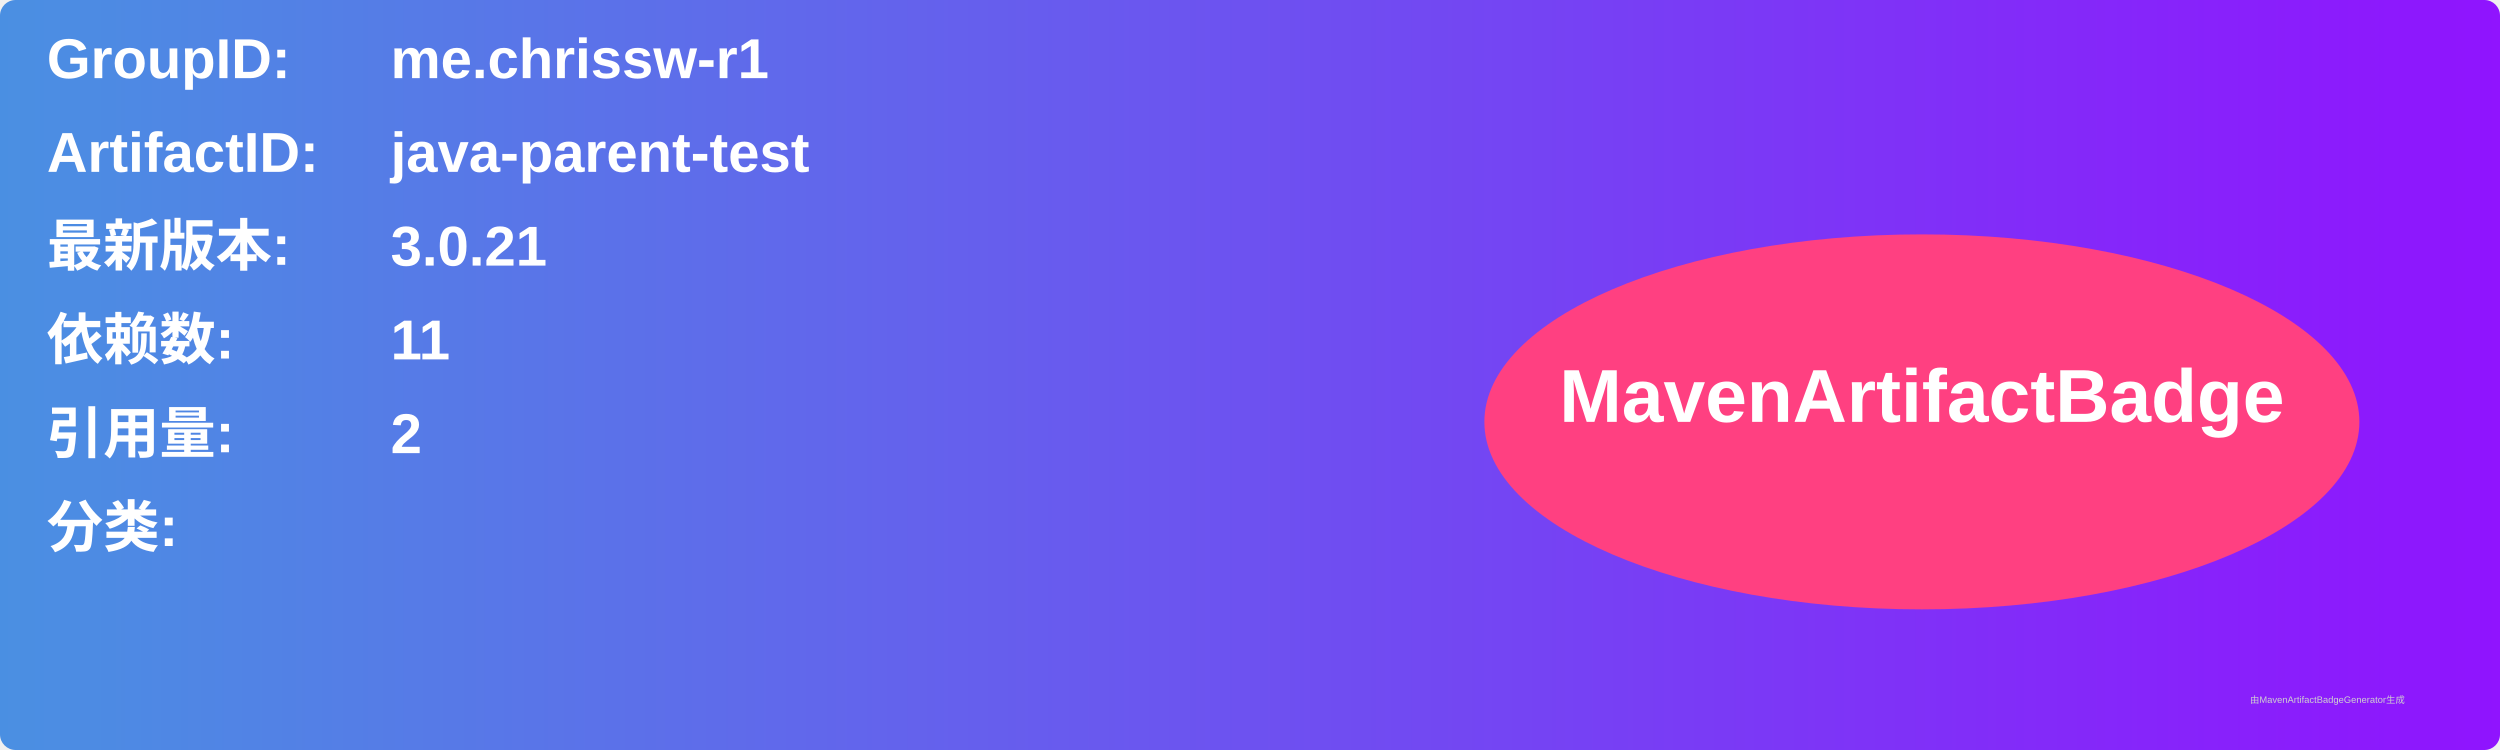
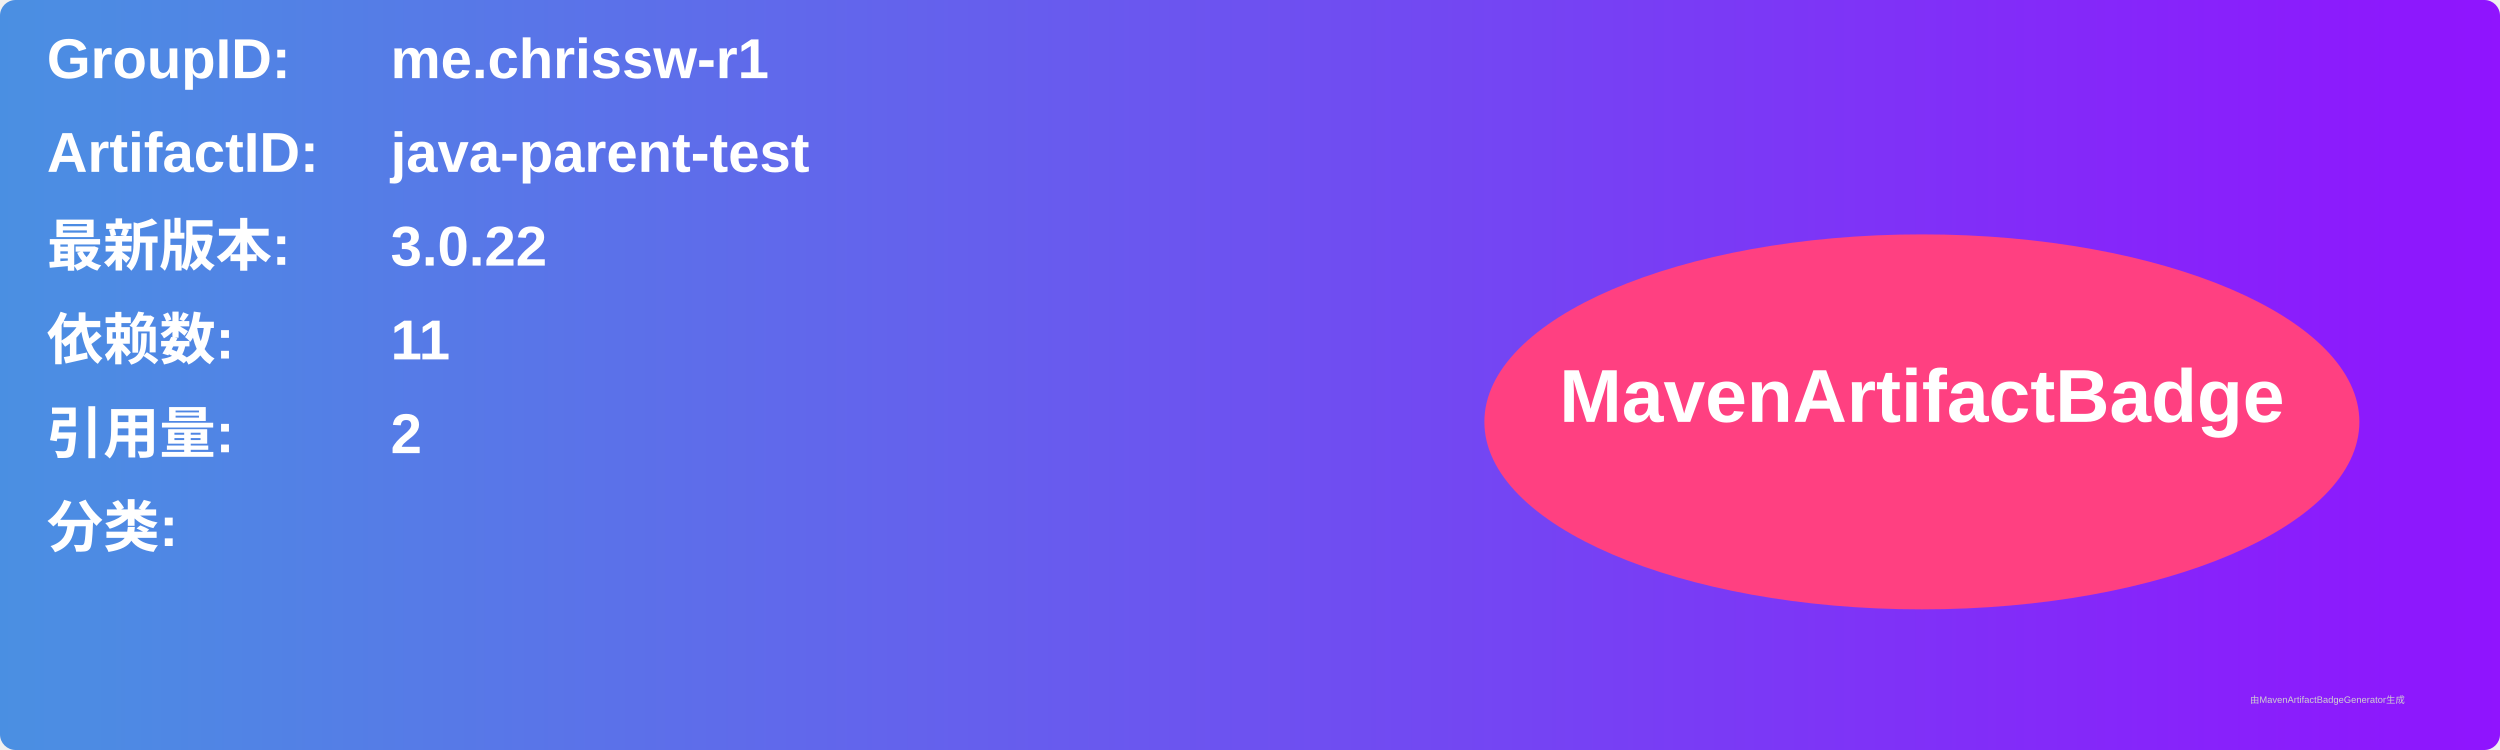
<svg xmlns="http://www.w3.org/2000/svg" width="800" height="240" viewBox="0 0 800 240">
  <linearGradient id="grad" x1="0%" y1="0%" x2="100%" y2="0%">
    <stop offset="0%" stop-color="#4a90e2" />
    <stop offset="100%" stop-color="#9013fe" />
  </linearGradient>
  <rect width="100%" height="100%" rx="5" ry="5" fill="url(#grad)" />
  <g transform="translate(15, 15)">
    <text x="0" y="10" font-family="Arial" font-size="18" fill="white" font-weight="bold" width="260">GroupID:</text>
    <text x="110" y="10" font-family="Arial" font-size="18" fill="white" font-weight="bold" width="460">me.chrissw-r1</text>
    <text x="0" y="40" font-family="Arial" font-size="18" fill="white" font-weight="bold" width="260">ArtifactID:</text>
    <text x="110" y="40" font-family="Arial" font-size="18" fill="white" font-weight="bold" width="460">java-parent-test</text>
    <text x="0" y="70" font-family="Arial" font-size="18" fill="white" font-weight="bold">最新版本:</text>
    <text x="110" y="70" font-family="Arial" font-size="18" fill="white" font-weight="bold">
-       <tspan font-weight="bold">3.0.21</tspan>
+       <tspan font-weight="bold">3.0.22</tspan>
    </text>
    <text x="0" y="100" font-family="Arial" font-size="18" fill="white" font-weight="bold">依赖数: </text>
    <text x="110" y="100" font-family="Arial" font-size="18" fill="white">
      <tspan font-weight="bold">11</tspan>
    </text>
    <text x="0" y="130" font-family="Arial" font-size="18" fill="white" font-weight="bold">引用量: </text>
    <text x="110" y="130" font-family="Arial" font-size="18" fill="white">
      <tspan font-weight="bold">2</tspan>
    </text>
    <text x="0" y="160" font-family="Arial" font-size="18" fill="white" font-weight="bold">分类:</text>
    <text x="10" y="190" font-family="Arial" font-size="10" fill="white">
      <tspan font-weight="bold" />
    </text>
    <ellipse cx="600" cy="120" rx="140" ry="60" fill="#ff4081" />
    <text x="600" y="120" text-anchor="middle" font-family="Arial" font-size="24" fill="white" font-weight="bold">MavenArtifactBadge</text>
  </g>
  <text x="720" y="225" font-family="Arial" font-size="3" fill="#d0d0d0">由MavenArtifactBadgeGenerator生成</text>
</svg>
